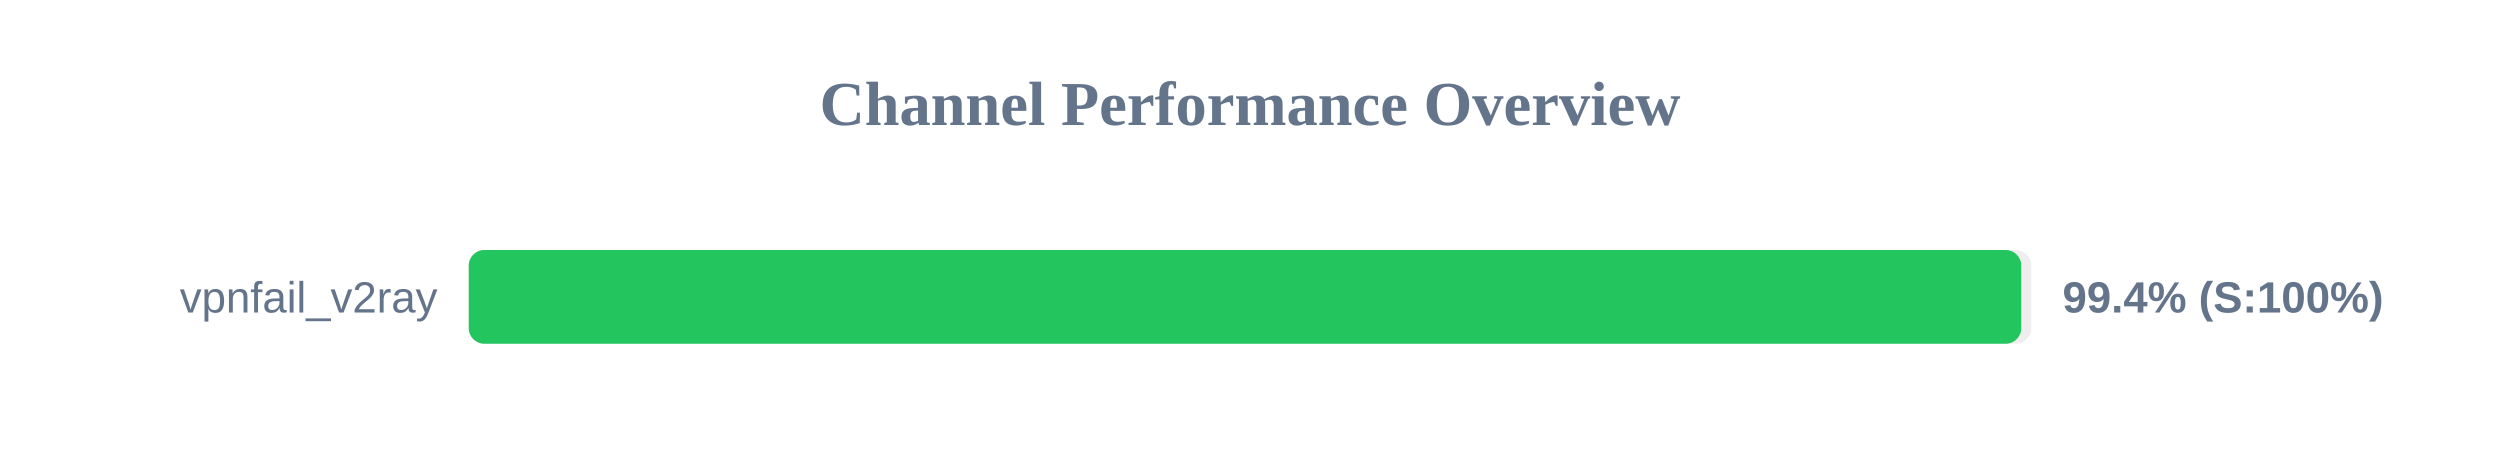
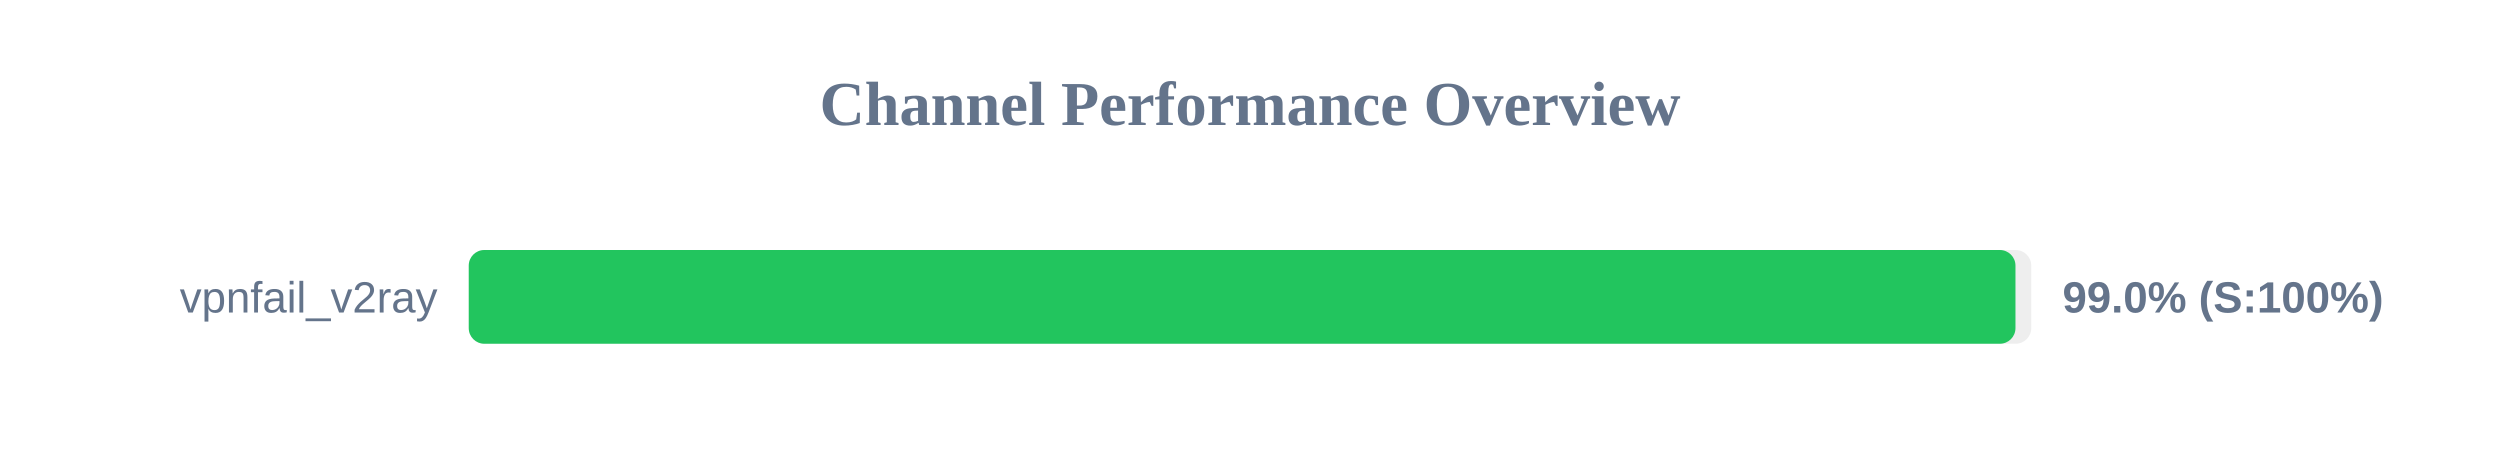
<svg xmlns="http://www.w3.org/2000/svg" width="800" height="150" version="1.1">
  <style>
        .row { font: 14px Arial; fill: #64748b; }
        .score { font: bold 14px Arial; fill: #64748b; }
    </style>
  <text x="400" y="40" text-anchor="middle" font-size="20px" font-weight="bold" fill="#64748b">Channel Performance Overview</text>
  <rect x="150" y="80" width="500" height="30" fill="#eee" rx="5" />
-   <rect x="150" y="80" width="496.8" height="30" fill="#22c55e" rx="5" />
+   <rect x="150" y="80" width="494.95" height="30" fill="#22c55e" rx="5" />
  <text x="140" y="100" text-anchor="end" class="row">vpnfail_v2ray</text>
-   <text x="660" y="100" text-anchor="start" class="score">99.4% (S:100%)</text>
+   <text x="660" y="100" text-anchor="start" class="score">99.0% (S:100%)</text>
</svg>
